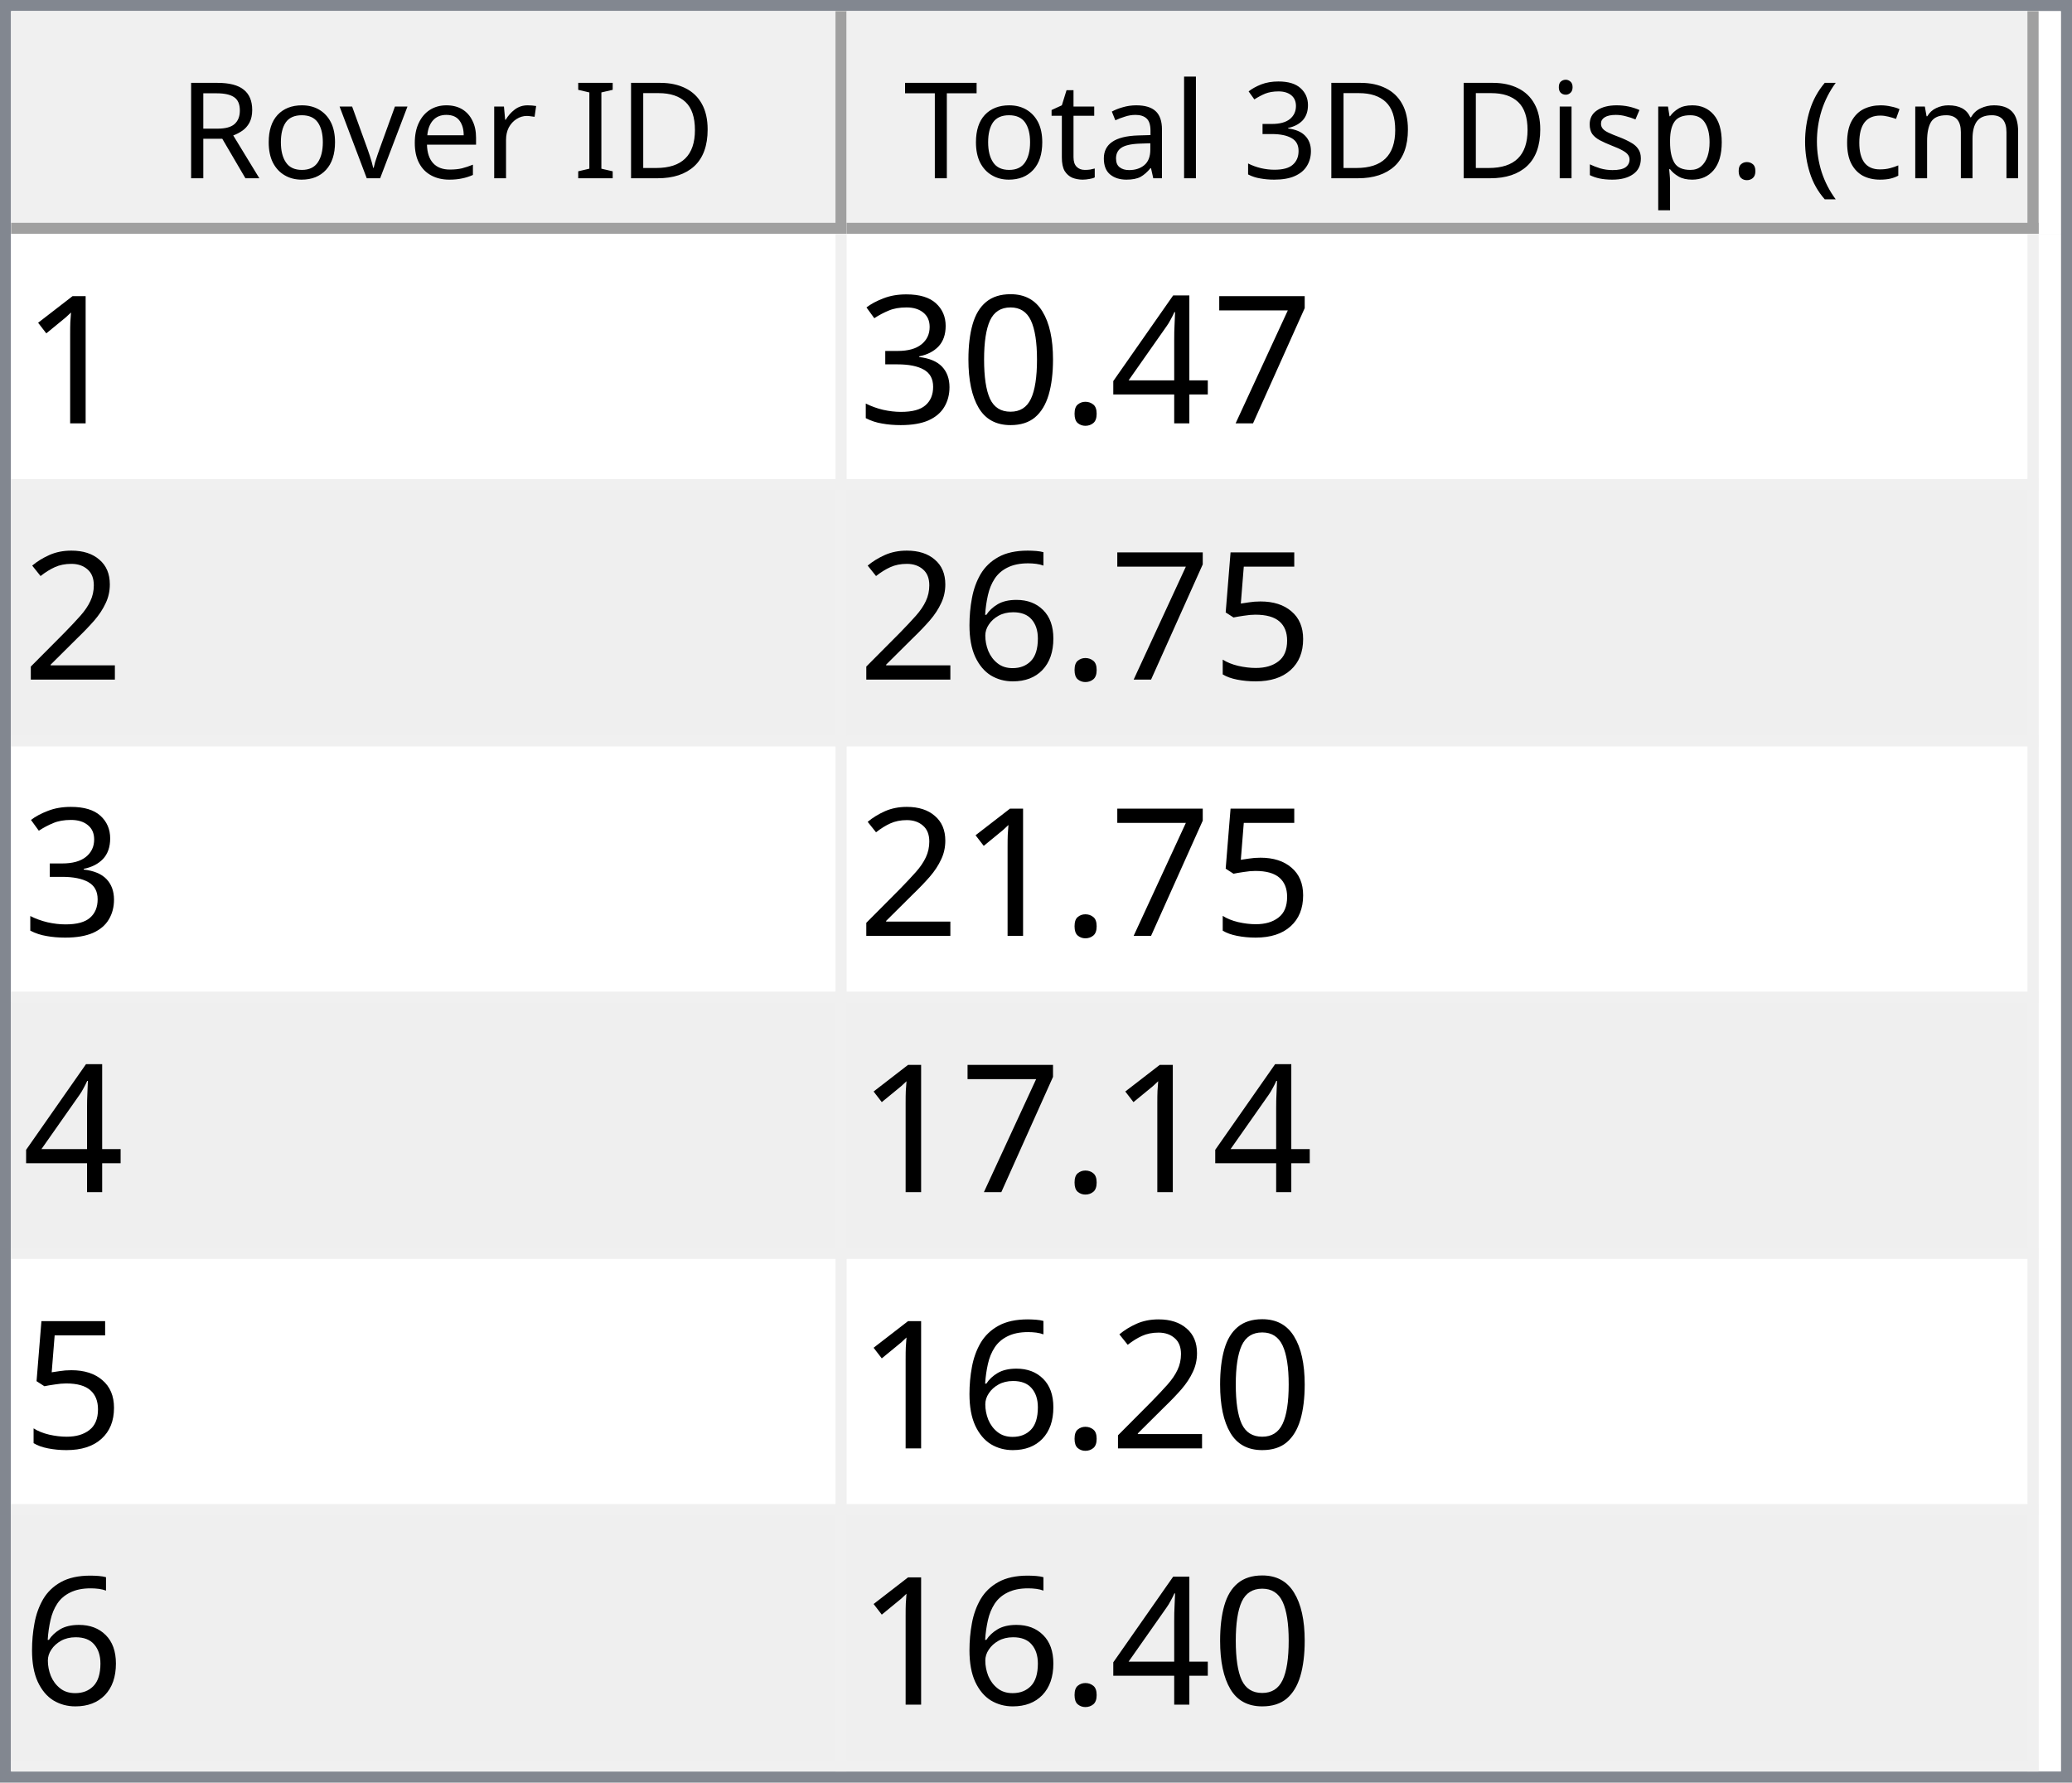
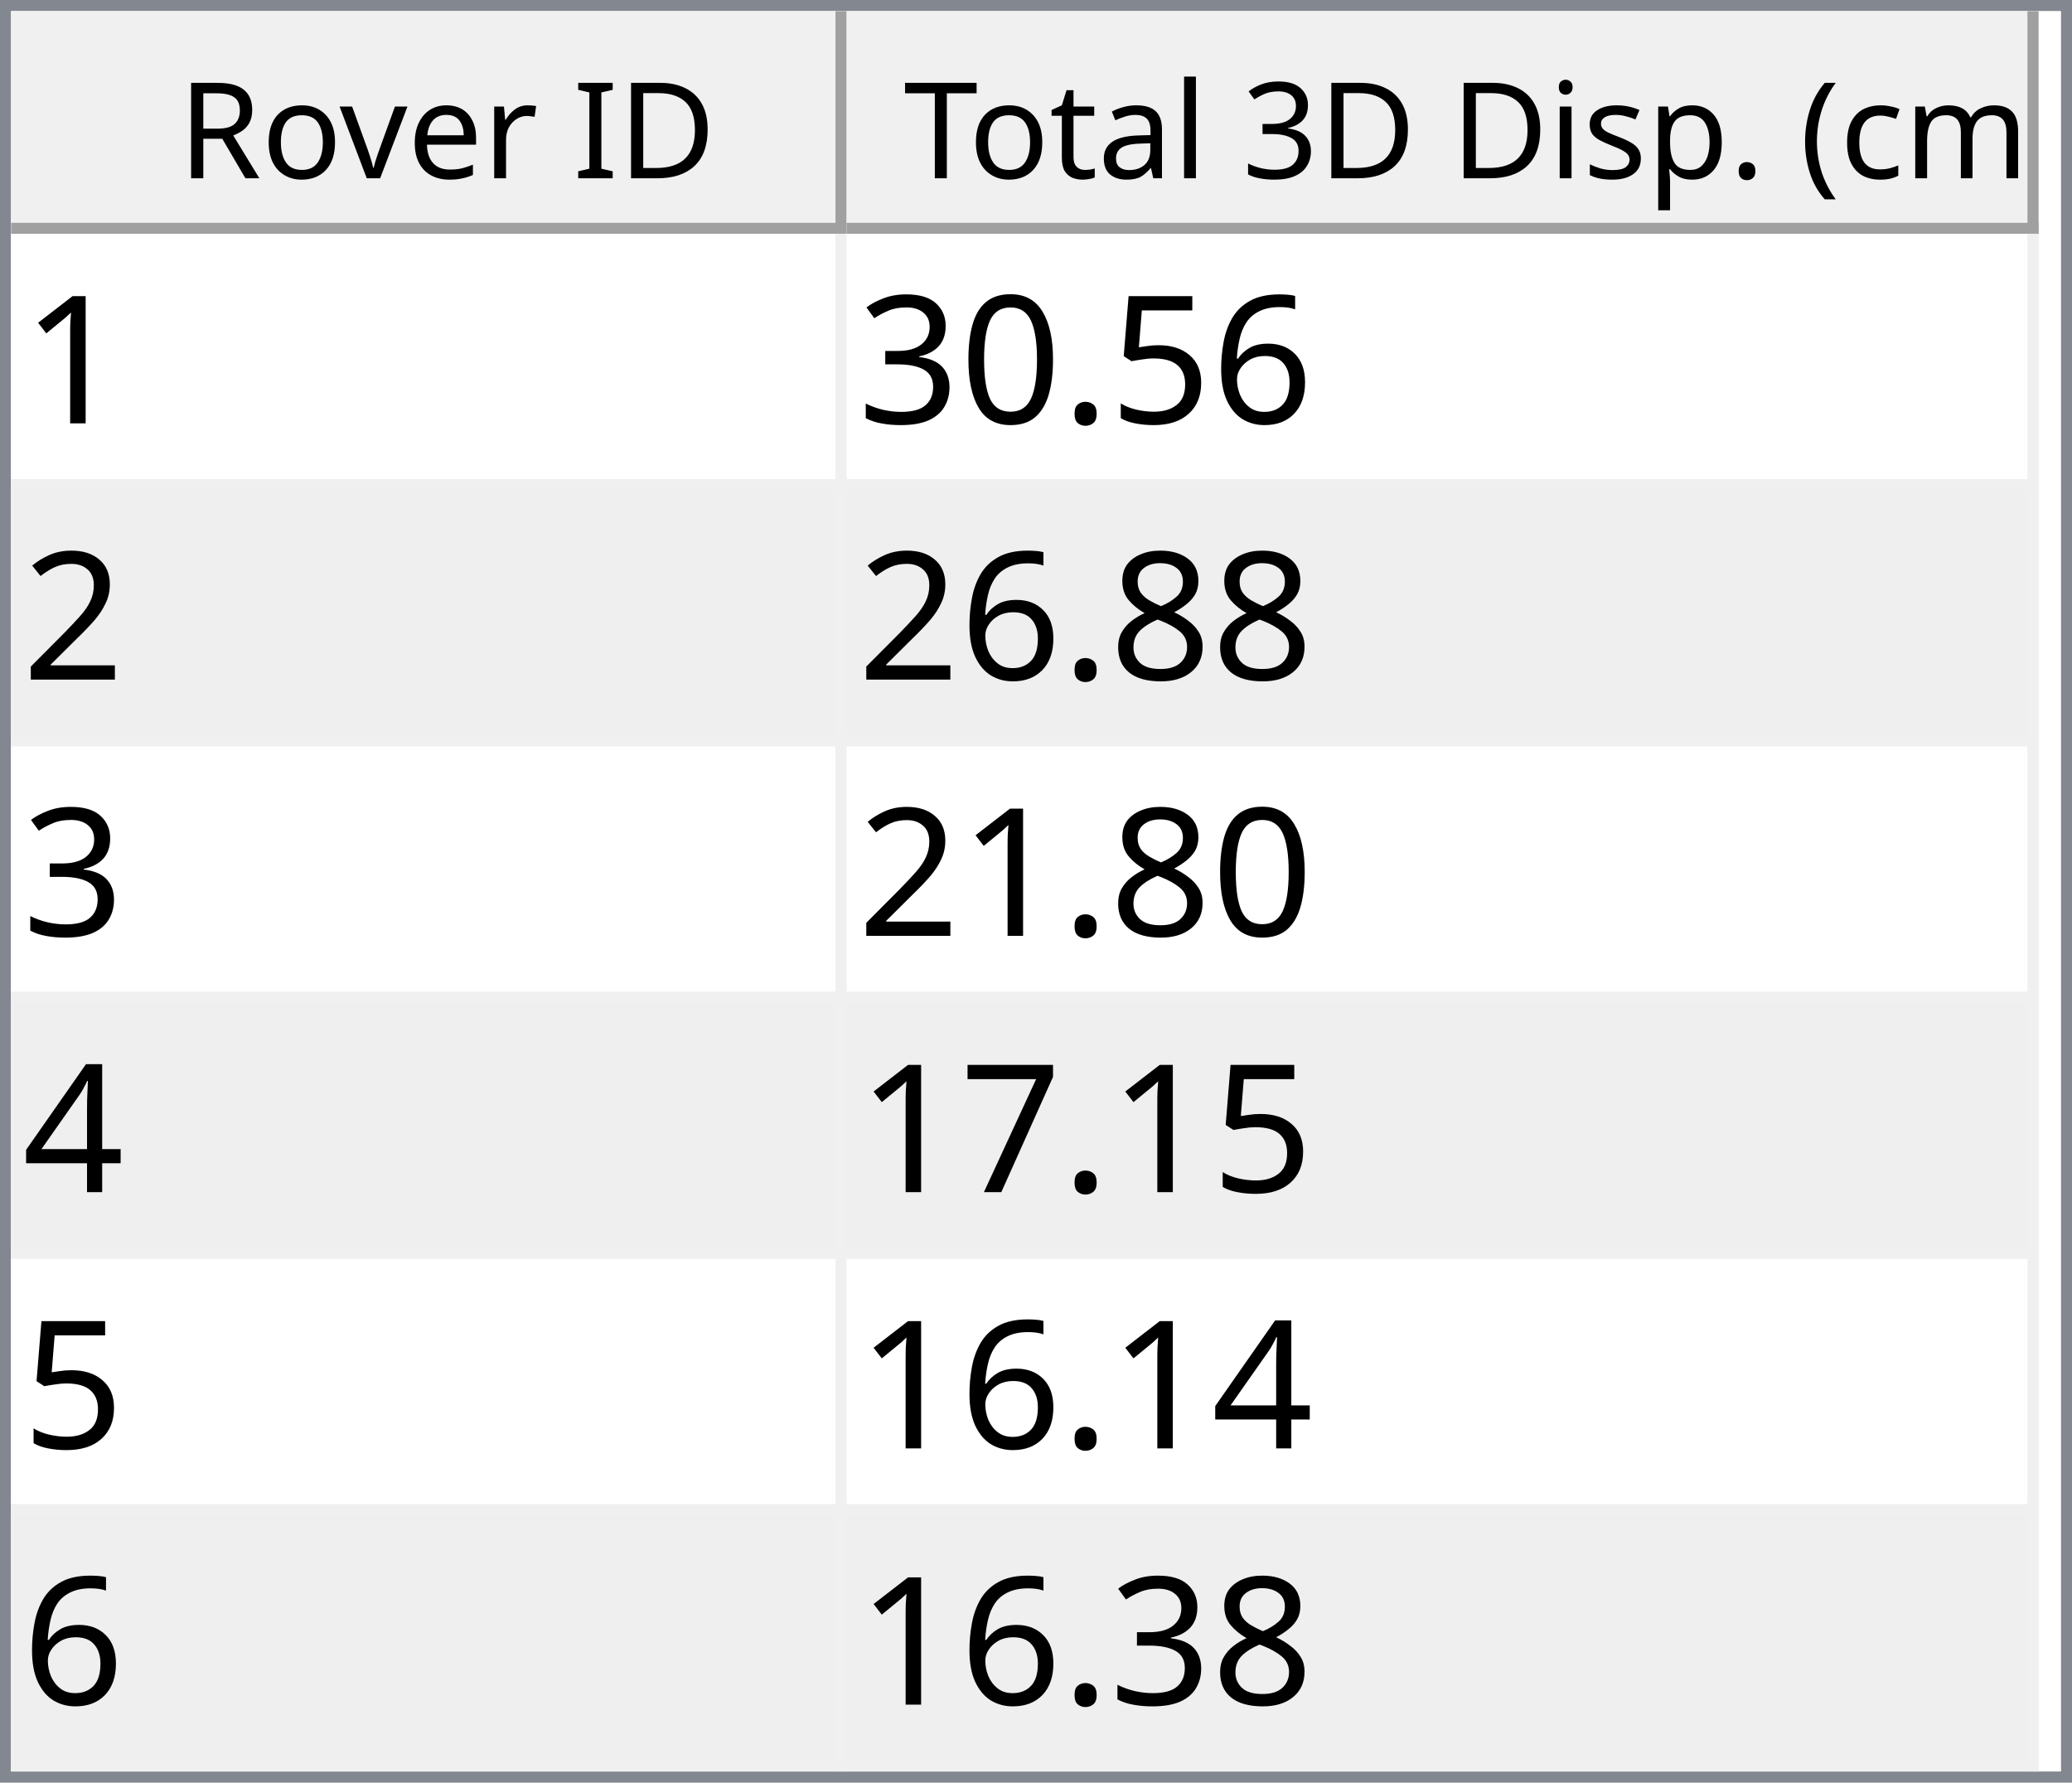
<svg xmlns="http://www.w3.org/2000/svg" style="fill-opacity:1; color-rendering:auto; color-interpolation:auto; text-rendering:auto; stroke:black; stroke-linecap:square; stroke-miterlimit:10; shape-rendering:auto; stroke-opacity:1; fill:black; stroke-dasharray:none; font-weight:normal; stroke-width:1; font-family:'Dialog'; font-style:normal; stroke-linejoin:miter; font-size:12px; stroke-dashoffset:0; image-rendering:auto;" width="186" height="160">
  <defs id="genericDefs" />
  <g>
    <defs id="defs1">
      <clipPath clipPathUnits="userSpaceOnUse" id="clipPath1">
        <path d="M0 0 L186 0 L186 160 L0 160 L0 0 Z" />
      </clipPath>
      <clipPath clipPathUnits="userSpaceOnUse" id="clipPath2">
        <path d="M0 0 L0 160 L186 160 L186 0 Z" />
      </clipPath>
      <clipPath clipPathUnits="userSpaceOnUse" id="clipPath3">
        <path d="M0 0 L0 20 L184 20 L184 0 Z" />
      </clipPath>
      <clipPath clipPathUnits="userSpaceOnUse" id="clipPath4">
        <path d="M0 0 L0 20 L75 20 L75 0 Z" />
      </clipPath>
      <clipPath clipPathUnits="userSpaceOnUse" id="clipPath5">
        <path d="M1 1 L1 19 L74 19 L74 1 Z" />
      </clipPath>
      <clipPath clipPathUnits="userSpaceOnUse" id="clipPath6">
        <path d="M0 0 L0 18 L73 18 L73 0 Z" />
      </clipPath>
      <clipPath clipPathUnits="userSpaceOnUse" id="clipPath7">
        <path d="M-0.5 -0.5 L-0.5 19.5 L74.5 19.5 L74.5 -0.5 Z" />
      </clipPath>
      <clipPath clipPathUnits="userSpaceOnUse" id="clipPath8">
        <path d="M0 0 L0 20 L107 20 L107 0 Z" />
      </clipPath>
      <clipPath clipPathUnits="userSpaceOnUse" id="clipPath9">
        <path d="M1 1 L1 19 L106 19 L106 1 Z" />
      </clipPath>
      <clipPath clipPathUnits="userSpaceOnUse" id="clipPath10">
        <path d="M0 0 L0 18 L105 18 L105 0 Z" />
      </clipPath>
      <clipPath clipPathUnits="userSpaceOnUse" id="clipPath11">
        <path d="M-0.5 -0.5 L-0.5 19.5 L106.5 19.5 L106.5 -0.5 Z" />
      </clipPath>
      <clipPath clipPathUnits="userSpaceOnUse" id="clipPath12">
        <path d="M0 0 L0 138 L184 138 L184 0 Z" />
      </clipPath>
      <clipPath clipPathUnits="userSpaceOnUse" id="clipPath13">
        <path d="M0 0 L0 138 L182 138 L182 0 Z" />
      </clipPath>
      <clipPath clipPathUnits="userSpaceOnUse" id="clipPath14">
        <path d="M-0.5 -0.5 L-0.5 137.5 L181.5 137.5 L181.5 -0.5 Z" />
      </clipPath>
      <clipPath clipPathUnits="userSpaceOnUse" id="clipPath15">
        <path d="M0 0 L0 22 L74 22 L74 0 Z" />
      </clipPath>
      <clipPath clipPathUnits="userSpaceOnUse" id="clipPath16">
        <path d="M0 0 L0 22 L106 22 L106 0 Z" />
      </clipPath>
      <font horiz-adv-x="64.551" id="font1">
        <font-face ascent="107.91" descent="25.098" units-per-em="100" style="font-style:normal; font-family:Segoe UI; font-weight:normal;" />
        <missing-glyph horiz-adv-x="64.551" d="M8.109 0 L8.109 68.266 L56.453 68.266 L56.453 0 L8.109 0 ZM15.328 7.234 L49.219 7.234 L49.219 61.031 L15.328 61.031 L15.328 7.234 Z" />
        <glyph unicode="D" horiz-adv-x="70.117" d="M9.188 0 L9.188 70.016 L28.516 70.016 Q65.531 70.016 65.531 35.891 Q65.531 19.672 55.25 9.836 Q44.969 0 27.734 0 L9.188 0 ZM17.391 62.594 L17.391 7.422 L27.828 7.422 Q41.609 7.422 49.273 14.797 Q56.938 22.172 56.938 35.688 Q56.938 62.594 28.328 62.594 L17.391 62.594 Z" />
        <glyph unicode="I" horiz-adv-x="26.611" d="M17.391 0 L9.188 0 L9.188 70.016 L17.391 70.016 L17.391 0 Z" />
        <glyph unicode=" " horiz-adv-x="27.393" d="" />
        <glyph unicode="r" horiz-adv-x="34.766" d="M34.188 41.891 Q32.078 43.5 28.125 43.5 Q23 43.5 19.555 38.672 Q16.109 33.844 16.109 25.484 L16.109 0 L8.109 0 L8.109 50 L16.109 50 L16.109 39.703 L16.312 39.703 Q18.016 44.969 21.531 47.922 Q25.047 50.875 29.391 50.875 Q32.516 50.875 34.188 50.203 L34.188 41.891 Z" />
        <glyph unicode="e" horiz-adv-x="52.295" d="M48.297 23 L12.984 23 Q13.188 14.656 17.484 10.109 Q21.781 5.562 29.297 5.562 Q37.75 5.562 44.828 11.141 L44.828 3.609 Q38.234 -1.172 27.391 -1.172 Q16.797 -1.172 10.742 5.641 Q4.688 12.453 4.688 24.812 Q4.688 36.469 11.305 43.82 Q17.922 51.172 27.734 51.172 Q37.547 51.172 42.922 44.828 Q48.297 38.484 48.297 27.203 L48.297 23 ZM40.094 29.781 Q40.047 36.719 36.75 40.578 Q33.453 44.438 27.594 44.438 Q21.922 44.438 17.969 40.383 Q14.016 36.328 13.094 29.781 L40.094 29.781 Z" />
        <glyph unicode="v" horiz-adv-x="47.9" d="M47.406 50 L27.484 0 L19.625 0 L0.688 50 L9.469 50 L22.172 13.672 Q23.578 9.672 23.922 6.688 L24.125 6.688 Q24.609 10.453 25.688 13.484 L38.969 50 L47.406 50 Z" />
        <glyph unicode="o" horiz-adv-x="58.594" d="M29 -1.172 Q17.922 -1.172 11.305 5.836 Q4.688 12.844 4.688 24.422 Q4.688 37.016 11.57 44.094 Q18.453 51.172 30.172 51.172 Q41.359 51.172 47.633 44.289 Q53.906 37.406 53.906 25.203 Q53.906 13.234 47.141 6.031 Q40.375 -1.172 29 -1.172 ZM29.594 44.438 Q21.875 44.438 17.383 39.188 Q12.891 33.938 12.891 24.703 Q12.891 15.828 17.43 10.695 Q21.969 5.562 29.594 5.562 Q37.359 5.562 41.531 10.594 Q45.703 15.625 45.703 24.906 Q45.703 34.281 41.531 39.359 Q37.359 44.438 29.594 44.438 Z" />
        <glyph unicode="R" horiz-adv-x="59.814" d="M59.375 0 L49.609 0 L37.891 19.625 Q36.281 22.359 34.766 24.289 Q33.25 26.219 31.664 27.438 Q30.078 28.656 28.25 29.219 Q26.422 29.781 24.125 29.781 L17.391 29.781 L17.391 0 L9.188 0 L9.188 70.016 L30.078 70.016 Q34.672 70.016 38.555 68.867 Q42.438 67.719 45.289 65.375 Q48.141 63.031 49.758 59.547 Q51.375 56.062 51.375 51.375 Q51.375 47.703 50.273 44.656 Q49.172 41.609 47.148 39.211 Q45.125 36.812 42.266 35.133 Q39.406 33.453 35.844 32.516 L35.844 32.328 Q37.594 31.547 38.891 30.547 Q40.188 29.547 41.359 28.18 Q42.531 26.812 43.68 25.078 Q44.828 23.344 46.234 21.047 L59.375 0 ZM17.391 62.594 L17.391 37.203 L28.516 37.203 Q31.594 37.203 34.203 38.133 Q36.812 39.062 38.719 40.797 Q40.625 42.531 41.703 45.047 Q42.781 47.562 42.781 50.688 Q42.781 56.297 39.141 59.445 Q35.5 62.594 28.609 62.594 L17.391 62.594 Z" />
        <glyph unicode=")" horiz-adv-x="30.176" d="M8.297 -15.922 L1.172 -15.922 Q16.406 2.344 16.406 26.812 Q16.406 51.469 1.078 70.016 L8.297 70.016 Q23.531 52.156 23.531 26.703 Q23.531 1.375 8.297 -15.922 Z" />
        <glyph unicode="m" horiz-adv-x="86.133" d="M79.109 0 L71.094 0 L71.094 28.719 Q71.094 37.016 68.531 40.727 Q65.969 44.438 59.906 44.438 Q54.781 44.438 51.195 39.75 Q47.609 35.062 47.609 28.516 L47.609 0 L39.594 0 L39.594 29.688 Q39.594 44.438 28.219 44.438 Q22.953 44.438 19.531 40.016 Q16.109 35.594 16.109 28.516 L16.109 0 L8.109 0 L8.109 50 L16.109 50 L16.109 42.094 L16.312 42.094 Q21.625 51.172 31.844 51.172 Q36.969 51.172 40.773 48.312 Q44.578 45.453 46 40.828 Q51.562 51.172 62.594 51.172 Q79.109 51.172 79.109 30.812 L79.109 0 Z" />
        <glyph unicode="c" horiz-adv-x="46.191" d="M42.188 2.297 Q36.422 -1.172 28.516 -1.172 Q17.828 -1.172 11.258 5.789 Q4.688 12.75 4.688 23.828 Q4.688 36.188 11.766 43.68 Q18.844 51.172 30.672 51.172 Q37.25 51.172 42.281 48.734 L42.281 40.531 Q36.719 44.438 30.375 44.438 Q22.703 44.438 17.797 38.945 Q12.891 33.453 12.891 24.516 Q12.891 15.719 17.508 10.641 Q22.125 5.562 29.891 5.562 Q36.422 5.562 42.188 9.906 L42.188 2.297 Z" />
        <glyph unicode="(" horiz-adv-x="30.176" d="M29.109 -15.922 L21.969 -15.922 Q6.844 1.375 6.844 26.703 Q6.844 52.156 21.969 70.016 L29.203 70.016 Q13.875 51.469 13.875 26.812 Q13.875 2.344 29.109 -15.922 Z" />
        <glyph unicode="." horiz-adv-x="21.68" d="M10.891 -1.078 Q8.641 -1.078 7.055 0.539 Q5.469 2.156 5.469 4.391 Q5.469 6.641 7.055 8.273 Q8.641 9.906 10.891 9.906 Q13.188 9.906 14.797 8.273 Q16.406 6.641 16.406 4.391 Q16.406 2.156 14.797 0.539 Q13.188 -1.078 10.891 -1.078 Z" />
        <glyph unicode="p" horiz-adv-x="58.789" d="M16.312 7.234 L16.109 7.234 L16.109 -23 L8.109 -23 L8.109 50 L16.109 50 L16.109 41.219 L16.312 41.219 Q22.219 51.172 33.594 51.172 Q43.266 51.172 48.688 44.461 Q54.109 37.75 54.109 26.469 Q54.109 13.922 48 6.375 Q41.891 -1.172 31.297 -1.172 Q21.578 -1.172 16.312 7.234 ZM16.109 27.391 L16.109 20.406 Q16.109 14.203 20.141 9.883 Q24.172 5.562 30.375 5.562 Q37.641 5.562 41.773 11.133 Q45.906 16.703 45.906 26.609 Q45.906 34.969 42.047 39.703 Q38.188 44.438 31.594 44.438 Q24.609 44.438 20.359 39.578 Q16.109 34.719 16.109 27.391 Z" />
        <glyph unicode="s" horiz-adv-x="42.432" d="M5.078 1.812 L5.078 10.406 Q11.625 5.562 19.484 5.562 Q30.031 5.562 30.031 12.594 Q30.031 14.594 29.125 15.992 Q28.219 17.391 26.68 18.461 Q25.141 19.531 23.07 20.383 Q21 21.234 18.609 22.172 Q15.281 23.484 12.766 24.828 Q10.25 26.172 8.57 27.859 Q6.891 29.547 6.031 31.695 Q5.172 33.844 5.172 36.719 Q5.172 40.234 6.789 42.945 Q8.406 45.656 11.086 47.484 Q13.766 49.312 17.211 50.242 Q20.656 51.172 24.312 51.172 Q30.812 51.172 35.938 48.922 L35.938 40.828 Q30.422 44.438 23.25 44.438 Q21 44.438 19.195 43.922 Q17.391 43.406 16.094 42.477 Q14.797 41.547 14.086 40.258 Q13.375 38.969 13.375 37.406 Q13.375 35.453 14.086 34.133 Q14.797 32.812 16.164 31.789 Q17.531 30.766 19.484 29.938 Q21.438 29.109 23.922 28.125 Q27.25 26.859 29.883 25.516 Q32.516 24.172 34.375 22.484 Q36.234 20.797 37.234 18.602 Q38.234 16.406 38.234 13.375 Q38.234 9.672 36.602 6.938 Q34.969 4.203 32.234 2.398 Q29.5 0.594 25.93 -0.289 Q22.359 -1.172 18.453 -1.172 Q10.75 -1.172 5.078 1.812 Z" />
        <glyph unicode="i" horiz-adv-x="24.219" d="M12.203 62.703 Q10.062 62.703 8.547 64.164 Q7.031 65.625 7.031 67.875 Q7.031 70.125 8.547 71.609 Q10.062 73.094 12.203 73.094 Q14.406 73.094 15.945 71.609 Q17.484 70.125 17.484 67.875 Q17.484 65.719 15.945 64.211 Q14.406 62.703 12.203 62.703 ZM16.109 0 L8.109 0 L8.109 50 L16.109 50 L16.109 0 Z" />
        <glyph unicode="3" horiz-adv-x="53.906" d="M46.531 19.828 Q46.531 15.094 44.75 11.211 Q42.969 7.328 39.719 4.57 Q36.469 1.812 31.93 0.297 Q27.391 -1.219 21.922 -1.219 Q11.922 -1.219 6 2.594 L6 11.188 Q13.094 5.609 22.219 5.609 Q25.875 5.609 28.828 6.539 Q31.781 7.469 33.906 9.227 Q36.031 10.984 37.18 13.477 Q38.328 15.969 38.328 19.094 Q38.328 32.812 18.797 32.812 L12.984 32.812 L12.984 39.594 L18.5 39.594 Q35.797 39.594 35.797 52.484 Q35.797 64.406 22.609 64.406 Q15.188 64.406 8.688 59.422 L8.688 67.188 Q15.375 71.188 24.609 71.188 Q29 71.188 32.57 69.969 Q36.141 68.75 38.68 66.555 Q41.219 64.359 42.609 61.281 Q44 58.203 44 54.5 Q44 40.672 30.031 36.719 L30.031 36.531 Q33.594 36.141 36.625 34.797 Q39.656 33.453 41.852 31.305 Q44.047 29.156 45.289 26.25 Q46.531 23.344 46.531 19.828 Z" />
        <glyph unicode="l" horiz-adv-x="24.219" d="M16.109 0 L8.109 0 L8.109 74.031 L16.109 74.031 L16.109 0 Z" />
        <glyph unicode="a" horiz-adv-x="50.879" d="M43.891 0 L35.891 0 L35.891 7.812 L35.688 7.812 Q30.469 -1.172 20.312 -1.172 Q12.844 -1.172 8.617 2.781 Q4.391 6.734 4.391 13.281 Q4.391 27.297 20.906 29.594 L35.891 31.688 Q35.891 44.438 25.594 44.438 Q16.547 44.438 9.281 38.281 L9.281 46.484 Q16.656 51.172 26.266 51.172 Q43.891 51.172 43.891 32.516 L43.891 0 ZM35.891 25.297 L23.828 23.641 Q18.266 22.859 15.43 20.875 Q12.594 18.891 12.594 13.875 Q12.594 10.203 15.211 7.883 Q17.828 5.562 22.172 5.562 Q28.125 5.562 32.008 9.742 Q35.891 13.922 35.891 20.312 L35.891 25.297 Z" />
        <glyph unicode="t" horiz-adv-x="33.887" d="M31.297 0.484 Q28.469 -1.078 23.828 -1.078 Q10.688 -1.078 10.688 13.578 L10.688 43.172 L2.094 43.172 L2.094 50 L10.688 50 L10.688 62.203 L18.703 64.797 L18.703 50 L31.297 50 L31.297 43.172 L18.703 43.172 L18.703 14.984 Q18.703 9.969 20.414 7.82 Q22.125 5.672 26.078 5.672 Q29.109 5.672 31.297 7.328 L31.297 0.484 Z" />
        <glyph unicode="T" horiz-adv-x="52.393" d="M50.594 62.594 L30.375 62.594 L30.375 0 L22.172 0 L22.172 62.594 L2 62.594 L2 70.016 L50.594 70.016 L50.594 62.594 Z" />
      </font>
      <font horiz-adv-x="75.0" id="font2">
        <font-face ascent="100.537" descent="21.973" units-per-em="100" style="font-style:normal; font-family:sans-serif; font-weight:normal;" />
        <missing-glyph horiz-adv-x="75.0" d="M12.5 0 L12.5 62.5 L62.5 62.5 L62.5 0 L12.5 0 ZM14.062 1.562 L60.938 1.562 L60.938 60.938 L14.062 60.938 L14.062 1.562 Z" />
        <glyph unicode="1" horiz-adv-x="55.615" d="M37.25 0 L28.469 0 L28.469 56 Q25.297 52.984 20.141 49.953 Q14.984 46.922 10.891 45.406 L10.891 53.906 Q18.266 57.375 23.781 62.305 Q29.297 67.234 31.594 71.875 L37.25 71.875 L37.25 0 Z" />
-         <glyph unicode="7" horiz-adv-x="55.615" d="M4.734 62.203 L4.734 70.656 L51.078 70.656 L51.078 63.812 Q44.234 56.547 37.523 44.484 Q30.812 32.422 27.156 19.672 Q24.516 10.688 23.781 0 L14.75 0 Q14.891 8.453 18.062 20.414 Q21.234 32.375 27.172 43.484 Q33.109 54.594 39.797 62.203 L4.734 62.203 Z" />
-         <glyph unicode="4" horiz-adv-x="55.615" d="M32.328 0 L32.328 17.141 L1.266 17.141 L1.266 25.203 L33.938 71.578 L41.109 71.578 L41.109 25.203 L50.781 25.203 L50.781 17.141 L41.109 17.141 L41.109 0 L32.328 0 ZM32.328 25.203 L32.328 57.469 L9.906 25.203 L32.328 25.203 Z" />
+         <glyph unicode="6" horiz-adv-x="55.615" d="M49.75 54.047 L41.016 53.375 Q39.844 58.547 37.703 60.891 Q34.125 64.656 28.906 64.656 Q24.703 64.656 21.531 62.312 Q17.391 59.281 14.992 53.469 Q12.594 47.656 12.5 36.922 Q15.672 41.75 20.266 44.094 Q24.859 46.438 29.891 46.438 Q38.672 46.438 44.852 39.969 Q51.031 33.5 51.031 23.25 Q51.031 16.5 48.125 10.719 Q45.219 4.938 40.141 1.859 Q35.062 -1.219 28.609 -1.219 Q17.625 -1.219 10.695 6.859 Q3.766 14.938 3.766 33.5 Q3.766 54.25 11.422 63.672 Q18.109 71.875 29.438 71.875 Q37.891 71.875 43.289 67.141 Q48.688 62.406 49.75 54.047 ZM13.875 23.188 Q13.875 18.656 15.797 14.508 Q17.719 10.359 21.188 8.18 Q24.656 6 28.469 6 Q34.031 6 38.039 10.492 Q42.047 14.984 42.047 22.703 Q42.047 30.125 38.086 34.398 Q34.125 38.672 28.125 38.672 Q22.172 38.672 18.023 34.398 Q13.875 30.125 13.875 23.188 Z" />
+         <glyph unicode="5" horiz-adv-x="55.615" d="M4.156 18.75 L13.375 19.531 Q14.406 12.797 18.141 9.398 Q21.875 6 27.156 6 Q33.5 6 37.891 10.789 Q42.281 15.578 42.281 23.484 Q42.281 31 38.062 35.352 Q33.844 39.703 27 39.703 Q22.75 39.703 19.336 37.773 Q15.922 35.844 13.969 32.766 L5.719 33.844 L12.641 70.609 L48.25 70.609 L48.25 62.203 L19.672 62.203 L15.828 42.969 Q22.266 47.469 29.344 47.469 Q38.719 47.469 45.164 40.969 Q51.609 34.469 51.609 24.266 Q51.609 14.547 45.953 7.469 Q39.062 -1.219 27.156 -1.219 Q17.391 -1.219 11.211 4.25 Q5.031 9.719 4.156 18.75 Z" />
        <glyph unicode="." horiz-adv-x="27.783" d="M9.078 0 L9.078 10.016 L19.094 10.016 L19.094 0 L9.078 0 Z" />
        <glyph unicode="0" horiz-adv-x="55.615" d="M4.156 35.297 Q4.156 48 6.766 55.742 Q9.375 63.484 14.523 67.68 Q19.672 71.875 27.484 71.875 Q33.25 71.875 37.594 69.555 Q41.938 67.234 44.773 62.867 Q47.609 58.5 49.219 52.227 Q50.828 45.953 50.828 35.297 Q50.828 22.703 48.242 14.969 Q45.656 7.234 40.508 3.008 Q35.359 -1.219 27.484 -1.219 Q17.141 -1.219 11.234 6.203 Q4.156 15.141 4.156 35.297 ZM13.188 35.297 Q13.188 17.672 17.312 11.836 Q21.438 6 27.484 6 Q33.547 6 37.672 11.859 Q41.797 17.719 41.797 35.297 Q41.797 52.984 37.672 58.789 Q33.547 64.594 27.391 64.594 Q21.344 64.594 17.719 59.469 Q13.188 52.938 13.188 35.297 Z" />
        <glyph unicode="3" horiz-adv-x="55.615" d="M4.203 18.891 L12.984 20.062 Q14.5 12.594 18.141 9.297 Q21.781 6 27 6 Q33.203 6 37.477 10.297 Q41.75 14.594 41.75 20.953 Q41.75 27 37.797 30.93 Q33.844 34.859 27.734 34.859 Q25.25 34.859 21.531 33.891 L22.516 41.609 Q23.391 41.5 23.922 41.5 Q29.547 41.5 34.039 44.43 Q38.531 47.359 38.531 53.469 Q38.531 58.297 35.258 61.477 Q31.984 64.656 26.812 64.656 Q21.688 64.656 18.266 61.43 Q14.844 58.203 13.875 51.766 L5.078 53.328 Q6.688 62.156 12.398 67.016 Q18.109 71.875 26.609 71.875 Q32.469 71.875 37.398 69.359 Q42.328 66.844 44.945 62.5 Q47.562 58.156 47.562 53.266 Q47.562 48.641 45.07 44.828 Q42.578 41.016 37.703 38.766 Q44.047 37.312 47.562 32.695 Q51.078 28.078 51.078 21.141 Q51.078 11.766 44.242 5.25 Q37.406 -1.266 26.953 -1.266 Q17.531 -1.266 11.305 4.352 Q5.078 9.969 4.203 18.891 Z" />
        <glyph unicode="2" horiz-adv-x="55.615" d="M50.344 8.453 L50.344 0 L3.031 0 Q2.938 3.172 4.047 6.109 Q5.859 10.938 9.836 15.625 Q13.812 20.312 21.344 26.469 Q33.016 36.031 37.117 41.625 Q41.219 47.219 41.219 52.203 Q41.219 57.422 37.477 61.008 Q33.734 64.594 27.734 64.594 Q21.391 64.594 17.578 60.789 Q13.766 56.984 13.719 50.25 L4.688 51.172 Q5.609 61.281 11.664 66.578 Q17.719 71.875 27.938 71.875 Q38.234 71.875 44.242 66.164 Q50.25 60.453 50.25 52 Q50.25 47.703 48.492 43.555 Q46.734 39.406 42.656 34.812 Q38.578 30.219 29.109 22.219 Q21.188 15.578 18.945 13.211 Q16.703 10.844 15.234 8.453 L50.344 8.453 Z" />
-         <glyph unicode="5" horiz-adv-x="55.615" d="M4.156 18.75 L13.375 19.531 Q14.406 12.797 18.141 9.398 Q21.875 6 27.156 6 Q33.5 6 37.891 10.789 Q42.281 15.578 42.281 23.484 Q42.281 31 38.062 35.352 Q33.844 39.703 27 39.703 Q22.75 39.703 19.336 37.773 Q15.922 35.844 13.969 32.766 L5.719 33.844 L12.641 70.609 L48.25 70.609 L48.25 62.203 L19.672 62.203 L15.828 42.969 Q22.266 47.469 29.344 47.469 Q38.719 47.469 45.164 40.969 Q51.609 34.469 51.609 24.266 Q51.609 14.547 45.953 7.469 Q39.062 -1.219 27.156 -1.219 Q17.391 -1.219 11.211 4.25 Q5.031 9.719 4.156 18.75 Z" />
-         <glyph unicode="6" horiz-adv-x="55.615" d="M49.75 54.047 L41.016 53.375 Q39.844 58.547 37.703 60.891 Q34.125 64.656 28.906 64.656 Q24.703 64.656 21.531 62.312 Q17.391 59.281 14.992 53.469 Q12.594 47.656 12.5 36.922 Q15.672 41.75 20.266 44.094 Q24.859 46.438 29.891 46.438 Q38.672 46.438 44.852 39.969 Q51.031 33.5 51.031 23.25 Q51.031 16.5 48.125 10.719 Q45.219 4.938 40.141 1.859 Q35.062 -1.219 28.609 -1.219 Q17.625 -1.219 10.695 6.859 Q3.766 14.938 3.766 33.5 Q3.766 54.25 11.422 63.672 Q18.109 71.875 29.438 71.875 Q37.891 71.875 43.289 67.141 Q48.688 62.406 49.75 54.047 ZM13.875 23.188 Q13.875 18.656 15.797 14.508 Q17.719 10.359 21.188 8.18 Q24.656 6 28.469 6 Q34.031 6 38.039 10.492 Q42.047 14.984 42.047 22.703 Q42.047 30.125 38.086 34.398 Q34.125 38.672 28.125 38.672 Q22.172 38.672 18.023 34.398 Q13.875 30.125 13.875 23.188 Z" />
+         <glyph unicode="8" horiz-adv-x="55.615" d="M17.672 38.812 Q12.203 40.828 9.57 44.539 Q6.938 48.25 6.938 53.422 Q6.938 61.234 12.555 66.555 Q18.172 71.875 27.484 71.875 Q36.859 71.875 42.578 66.43 Q48.297 60.984 48.297 53.172 Q48.297 48.188 45.68 44.508 Q43.062 40.828 37.75 38.812 Q44.344 36.672 47.781 31.883 Q51.219 27.094 51.219 20.453 Q51.219 11.281 44.727 5.031 Q38.234 -1.219 27.641 -1.219 Q17.047 -1.219 10.547 5.055 Q4.047 11.328 4.047 20.703 Q4.047 27.688 7.594 32.398 Q11.141 37.109 17.672 38.812 ZM15.922 53.719 Q15.922 48.641 19.195 45.414 Q22.469 42.188 27.688 42.188 Q32.766 42.188 36.016 45.383 Q39.266 48.578 39.266 53.219 Q39.266 58.062 35.914 61.359 Q32.562 64.656 27.594 64.656 Q22.562 64.656 19.242 61.43 Q15.922 58.203 15.922 53.719 ZM13.094 20.656 Q13.094 16.891 14.875 13.375 Q16.656 9.859 20.172 7.93 Q23.688 6 27.734 6 Q34.031 6 38.133 10.055 Q42.234 14.109 42.234 20.359 Q42.234 26.703 38.016 30.859 Q33.797 35.016 27.438 35.016 Q21.234 35.016 17.164 30.914 Q13.094 26.812 13.094 20.656 Z" />
+         <glyph unicode="4" horiz-adv-x="55.615" d="M32.328 0 L32.328 17.141 L1.266 17.141 L1.266 25.203 L33.938 71.578 L41.109 71.578 L41.109 25.203 L50.781 25.203 L50.781 17.141 L41.109 17.141 L41.109 0 L32.328 0 ZM32.328 25.203 L32.328 57.469 L9.906 25.203 L32.328 25.203 Z" />
+         <glyph unicode="7" horiz-adv-x="55.615" d="M4.734 62.203 L4.734 70.656 L51.078 70.656 L51.078 63.812 Q44.234 56.547 37.523 44.484 Q30.812 32.422 27.156 19.672 Q24.516 10.688 23.781 0 L14.75 0 Q14.891 8.453 18.062 20.414 Q21.234 32.375 27.172 43.484 Q33.109 54.594 39.797 62.203 L4.734 62.203 Z" />
      </font>
    </defs>
    <g style="fill:white; stroke:white;">
      <rect x="0" y="0" width="186" style="clip-path:url(#clipPath1); stroke:none;" height="160" />
    </g>
    <g style="fill:white; text-rendering:optimizeSpeed; color-rendering:optimizeSpeed; image-rendering:optimizeSpeed; shape-rendering:crispEdges; stroke:white; color-interpolation:sRGB;">
      <rect x="0" width="186" height="160" y="0" style="stroke:none;" />
      <path style="stroke:none;" d="M0 160 L186 160 L186 0 L0 0 Z" />
    </g>
    <g style="fill:rgb(240,240,240); font-family:'Segoe UI'; stroke:rgb(240,240,240);">
      <rect x="0" y="0" width="186" style="clip-path:url(#clipPath2); stroke:none;" height="160" />
    </g>
    <g style="fill:rgb(130,135,144); font-family:'Segoe UI'; stroke:rgb(130,135,144);">
      <path d="M0 0 L186 0 L186 160 L0 160 L0 0 ZM1 1 L185 1 L185 159 L1 159 L1 1 Z" style="fill-rule:evenodd; clip-path:url(#clipPath2); stroke:none;" />
    </g>
    <g style="fill:white; font-family:'Segoe UI'; stroke:white;" transform="translate(1,1)">
      <rect x="0" y="0" width="184" style="clip-path:url(#clipPath3); stroke:none;" height="20" />
    </g>
    <g style="fill:rgb(240,240,240); font-family:'Segoe UI'; stroke:rgb(240,240,240);" transform="translate(1,1)">
      <rect x="0" y="0" width="75" style="clip-path:url(#clipPath4); stroke:none;" height="20" />
    </g>
    <g style="font-family:'Segoe UI';" transform="translate(2,2)">
      <text x="14" xml:space="preserve" y="14" style="clip-path:url(#clipPath6); stroke:none;">Rover ID</text>
    </g>
    <g style="fill:rgb(160,160,160); font-family:'Segoe UI'; stroke:rgb(160,160,160); stroke-linejoin:bevel;" transform="translate(1.5,1.5)">
      <line x1="74" x2="74" y1="0" style="fill:none; clip-path:url(#clipPath7);" y2="19" />
    </g>
    <g style="fill:rgb(160,160,160); font-family:'Segoe UI'; stroke:rgb(160,160,160); stroke-linejoin:bevel;" transform="matrix(1,0,0,1,1,1) translate(0.5,0.5)">
      <line x1="0" x2="74" y1="19" style="fill:none; clip-path:url(#clipPath7);" y2="19" />
    </g>
    <g style="fill:rgb(240,240,240); font-family:'Segoe UI'; stroke:rgb(240,240,240);" transform="translate(76,1)">
      <rect x="0" y="0" width="107" style="clip-path:url(#clipPath8); stroke:none;" height="20" />
    </g>
    <g style="font-family:'Segoe UI';" transform="translate(77,2)">
      <text x="1" xml:space="preserve" y="14" style="clip-path:url(#clipPath10); stroke:none;"> Total 3D Disp. (cm)</text>
    </g>
    <g style="fill:rgb(160,160,160); font-family:'Segoe UI'; stroke:rgb(160,160,160); stroke-linejoin:bevel;" transform="translate(76.5,1.5)">
      <line x1="106" x2="106" y1="0" style="fill:none; clip-path:url(#clipPath11);" y2="19" />
    </g>
    <g style="fill:rgb(160,160,160); font-family:'Segoe UI'; stroke:rgb(160,160,160); stroke-linejoin:bevel;" transform="matrix(1,0,0,1,76,1) translate(0.5,0.5)">
      <line x1="0" x2="106" y1="19" style="fill:none; clip-path:url(#clipPath11);" y2="19" />
    </g>
    <g style="fill:white; font-family:'Segoe UI'; stroke:white;" transform="translate(1,21)">
      <rect x="0" y="0" width="184" style="clip-path:url(#clipPath12); stroke:none;" height="138" />
    </g>
    <g style="fill:rgb(240,240,240); font-size:16px; font-family:sans-serif; stroke:rgb(240,240,240);" transform="translate(1,21)">
      <rect x="0" y="0" width="182" style="clip-path:url(#clipPath13); stroke:none;" height="138" />
      <line transform="translate(0.5,0.5)" x1="0" x2="181" y1="22" style="clip-path:url(#clipPath14); fill:none; stroke-linejoin:bevel;" y2="22" />
    </g>
    <g transform="matrix(1,0,0,1,1,21) translate(0.5,0.5)" style="fill:rgb(240,240,240); font-size:16px; font-family:sans-serif; stroke:rgb(240,240,240); stroke-linejoin:bevel;">
      <line x1="0" x2="181" y1="45" style="fill:none; clip-path:url(#clipPath14);" y2="45" />
    </g>
    <g transform="matrix(1,0,0,1,1,21) translate(0.5,0.5)" style="fill:rgb(240,240,240); font-size:16px; font-family:sans-serif; stroke:rgb(240,240,240); stroke-linejoin:bevel;">
      <line x1="0" x2="181" y1="68" style="fill:none; clip-path:url(#clipPath14);" y2="68" />
    </g>
    <g transform="matrix(1,0,0,1,1,21) translate(0.5,0.5)" style="fill:rgb(240,240,240); font-size:16px; font-family:sans-serif; stroke:rgb(240,240,240); stroke-linejoin:bevel;">
      <line x1="0" x2="181" y1="91" style="fill:none; clip-path:url(#clipPath14);" y2="91" />
    </g>
    <g transform="matrix(1,0,0,1,1,21) translate(0.5,0.5)" style="fill:rgb(240,240,240); font-size:16px; font-family:sans-serif; stroke:rgb(240,240,240); stroke-linejoin:bevel;">
      <line x1="0" x2="181" y1="114" style="fill:none; clip-path:url(#clipPath14);" y2="114" />
    </g>
    <g transform="matrix(1,0,0,1,1,21) translate(0.5,0.5)" style="fill:rgb(240,240,240); font-size:16px; font-family:sans-serif; stroke:rgb(240,240,240); stroke-linejoin:bevel;">
      <line x1="0" x2="181" y1="137" style="fill:none; clip-path:url(#clipPath14);" y2="137" />
    </g>
    <g transform="matrix(1,0,0,1,1,21) translate(0.5,0.5)" style="fill:rgb(240,240,240); font-size:16px; font-family:sans-serif; stroke:rgb(240,240,240); stroke-linejoin:bevel;">
      <line x1="74" x2="74" y1="0" style="fill:none; clip-path:url(#clipPath14);" y2="137" />
    </g>
    <g transform="matrix(1,0,0,1,1,21) translate(0.5,0.5)" style="fill:rgb(240,240,240); font-size:16px; font-family:sans-serif; stroke:rgb(240,240,240); stroke-linejoin:bevel;">
      <line x1="181" x2="181" y1="0" style="fill:none; clip-path:url(#clipPath14);" y2="137" />
    </g>
    <g style="fill:white; font-size:16px; font-family:sans-serif; stroke:white;" transform="matrix(1,0,0,1,1,21)">
      <rect x="0" y="0" width="74" style="clip-path:url(#clipPath15); stroke:none;" height="22" />
      <text x="1" y="17" style="fill:black; clip-path:url(#clipPath15); stroke:none;" xml:space="preserve">1</text>
    </g>
    <g style="fill:white; font-size:16px; font-family:sans-serif; stroke:white;" transform="matrix(1,0,0,1,1,21) translate(75,0)">
      <rect x="0" y="0" width="106" style="clip-path:url(#clipPath16); stroke:none;" height="22" />
-       <text x="1" y="17" style="fill:black; clip-path:url(#clipPath16); stroke:none;" xml:space="preserve">30.47</text>
+       <text x="1" y="17" style="fill:black; clip-path:url(#clipPath16); stroke:none;" xml:space="preserve">30.56</text>
    </g>
    <g style="fill:rgb(239,239,239); font-size:16px; font-family:sans-serif; stroke:rgb(239,239,239);" transform="matrix(1,0,0,1,1,21) translate(0,23)">
      <rect x="0" y="0" width="74" style="clip-path:url(#clipPath15); stroke:none;" height="22" />
      <text x="1" y="17" style="fill:black; clip-path:url(#clipPath15); stroke:none;" xml:space="preserve">2</text>
    </g>
    <g style="fill:rgb(239,239,239); font-size:16px; font-family:sans-serif; stroke:rgb(239,239,239);" transform="matrix(1,0,0,1,1,21) translate(75,23)">
      <rect x="0" y="0" width="106" style="clip-path:url(#clipPath16); stroke:none;" height="22" />
-       <text x="1" y="17" style="fill:black; clip-path:url(#clipPath16); stroke:none;" xml:space="preserve">26.75</text>
+       <text x="1" y="17" style="fill:black; clip-path:url(#clipPath16); stroke:none;" xml:space="preserve">26.88</text>
    </g>
    <g style="fill:white; font-size:16px; font-family:sans-serif; stroke:white;" transform="matrix(1,0,0,1,1,21) translate(0,46)">
      <rect x="0" y="0" width="74" style="clip-path:url(#clipPath15); stroke:none;" height="22" />
      <text x="1" y="17" style="fill:black; clip-path:url(#clipPath15); stroke:none;" xml:space="preserve">3</text>
    </g>
    <g style="fill:white; font-size:16px; font-family:sans-serif; stroke:white;" transform="matrix(1,0,0,1,1,21) translate(75,46)">
      <rect x="0" y="0" width="106" style="clip-path:url(#clipPath16); stroke:none;" height="22" />
-       <text x="1" y="17" style="fill:black; clip-path:url(#clipPath16); stroke:none;" xml:space="preserve">21.75</text>
+       <text x="1" y="17" style="fill:black; clip-path:url(#clipPath16); stroke:none;" xml:space="preserve">21.80</text>
    </g>
    <g style="fill:rgb(239,239,239); font-size:16px; font-family:sans-serif; stroke:rgb(239,239,239);" transform="matrix(1,0,0,1,1,21) translate(0,69)">
      <rect x="0" y="0" width="74" style="clip-path:url(#clipPath15); stroke:none;" height="22" />
      <text x="1" y="17" style="fill:black; clip-path:url(#clipPath15); stroke:none;" xml:space="preserve">4</text>
    </g>
    <g style="fill:rgb(239,239,239); font-size:16px; font-family:sans-serif; stroke:rgb(239,239,239);" transform="matrix(1,0,0,1,1,21) translate(75,69)">
      <rect x="0" y="0" width="106" style="clip-path:url(#clipPath16); stroke:none;" height="22" />
-       <text x="1" y="17" style="fill:black; clip-path:url(#clipPath16); stroke:none;" xml:space="preserve">17.14</text>
+       <text x="1" y="17" style="fill:black; clip-path:url(#clipPath16); stroke:none;" xml:space="preserve">17.15</text>
    </g>
    <g style="fill:white; font-size:16px; font-family:sans-serif; stroke:white;" transform="matrix(1,0,0,1,1,21) translate(0,92)">
      <rect x="0" y="0" width="74" style="clip-path:url(#clipPath15); stroke:none;" height="22" />
      <text x="1" y="17" style="fill:black; clip-path:url(#clipPath15); stroke:none;" xml:space="preserve">5</text>
    </g>
    <g style="fill:white; font-size:16px; font-family:sans-serif; stroke:white;" transform="matrix(1,0,0,1,1,21) translate(75,92)">
      <rect x="0" y="0" width="106" style="clip-path:url(#clipPath16); stroke:none;" height="22" />
-       <text x="1" y="17" style="fill:black; clip-path:url(#clipPath16); stroke:none;" xml:space="preserve">16.20</text>
+       <text x="1" y="17" style="fill:black; clip-path:url(#clipPath16); stroke:none;" xml:space="preserve">16.14</text>
    </g>
    <g style="fill:rgb(239,239,239); font-size:16px; font-family:sans-serif; stroke:rgb(239,239,239);" transform="matrix(1,0,0,1,1,21) translate(0,115)">
      <rect x="0" y="0" width="74" style="clip-path:url(#clipPath15); stroke:none;" height="22" />
      <text x="1" y="17" style="fill:black; clip-path:url(#clipPath15); stroke:none;" xml:space="preserve">6</text>
    </g>
    <g style="fill:rgb(239,239,239); font-size:16px; font-family:sans-serif; stroke:rgb(239,239,239);" transform="matrix(1,0,0,1,1,21) translate(75,115)">
      <rect x="0" y="0" width="106" style="clip-path:url(#clipPath16); stroke:none;" height="22" />
-       <text x="1" y="17" style="fill:black; clip-path:url(#clipPath16); stroke:none;" xml:space="preserve">16.40</text>
+       <text x="1" y="17" style="fill:black; clip-path:url(#clipPath16); stroke:none;" xml:space="preserve">16.38</text>
    </g>
  </g>
</svg>
